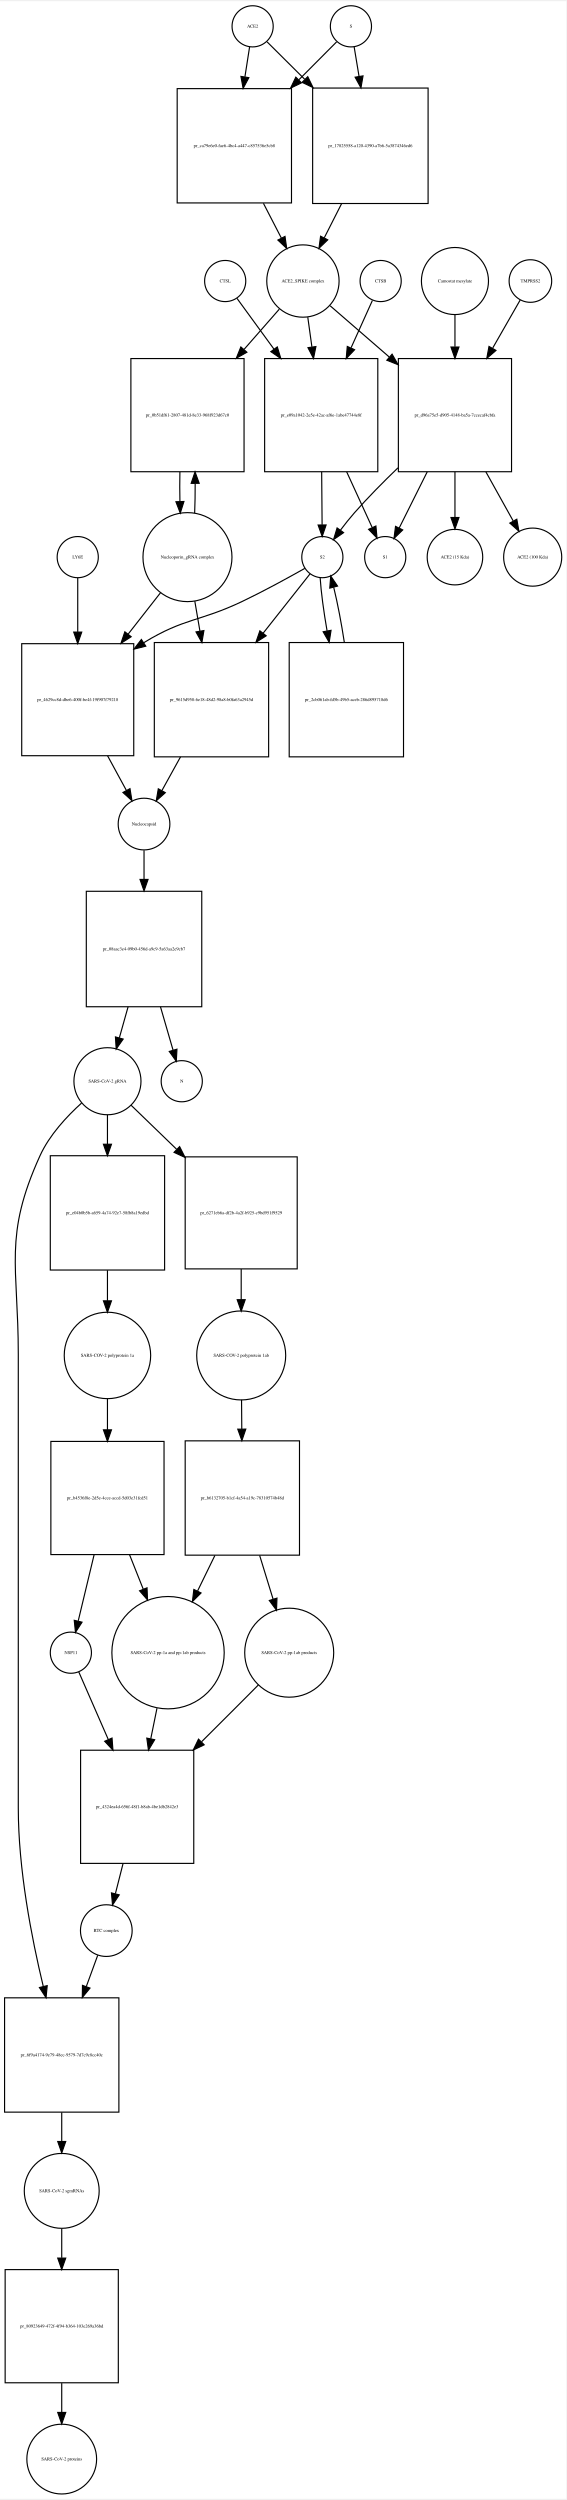
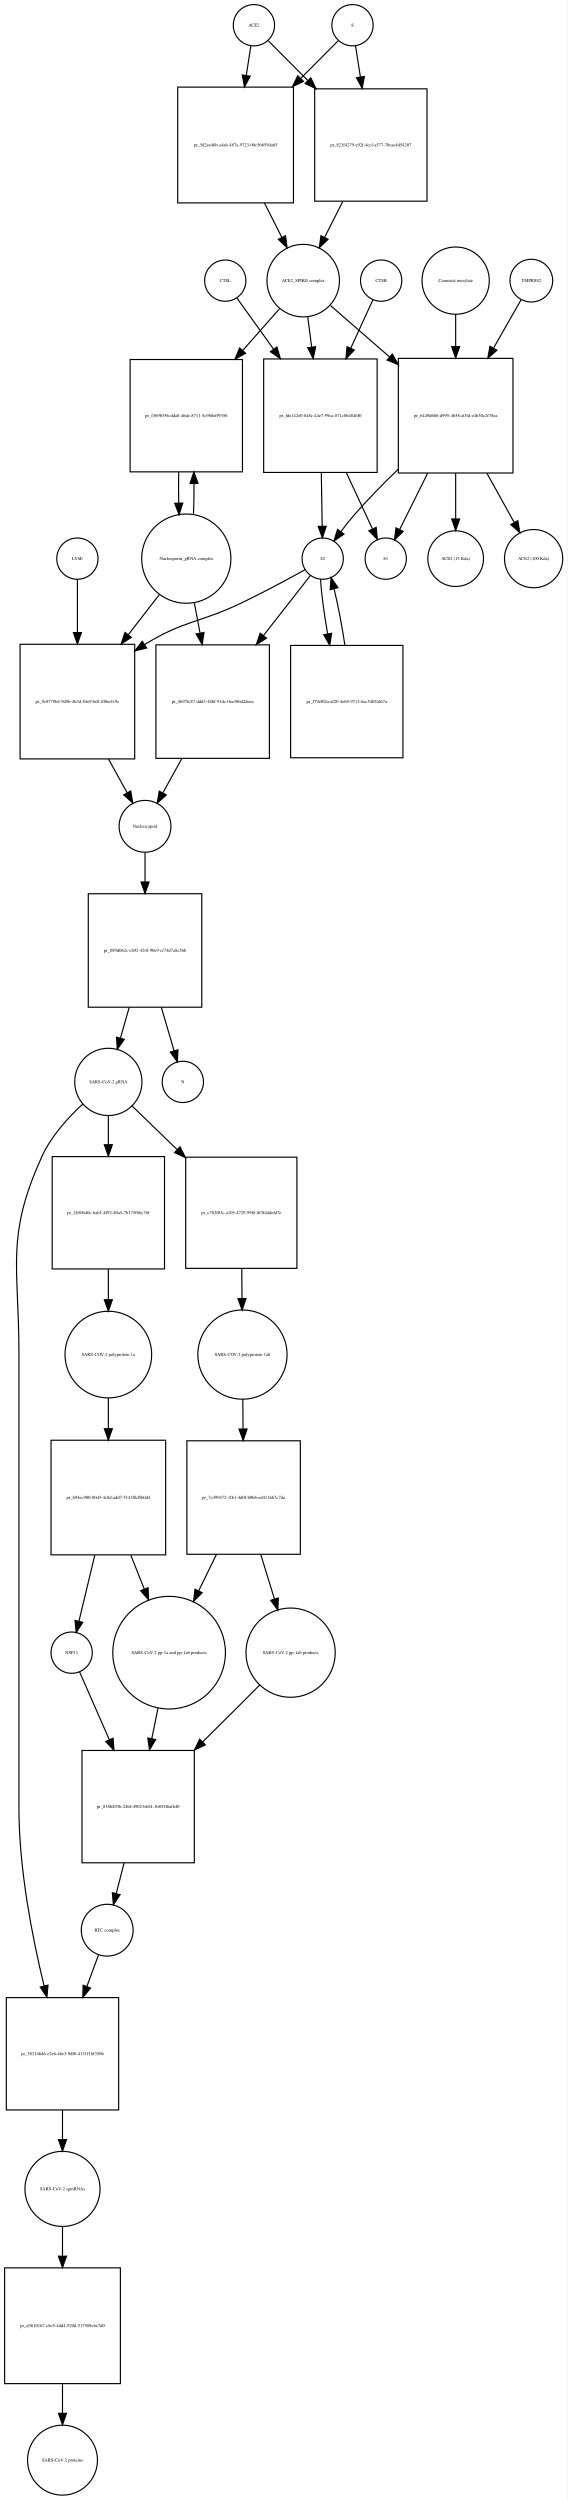
- <svg xmlns="http://www.w3.org/2000/svg" width="495pt" height="2185pt" viewBox="0.00 0.00 495.46 2184.97">
-   <g id="graph0" class="graph" transform="scale(1 1) rotate(0) translate(4 2180.97)">
-     <polygon fill="white" stroke="none" points="-4,4 -4,-2180.97 491.456,-2180.97 491.456,4 -4,4" />
+ <svg xmlns="http://www.w3.org/2000/svg" width="495pt" height="2181pt" viewBox="0.00 0.00 494.96 2180.97">
+   <g id="graph0" class="graph" transform="scale(1 1) rotate(0) translate(4 2176.97)">
+     <polygon fill="white" stroke="none" points="-4,4 -4,-2176.97 490.956,-2176.97 490.956,4 -4,4" />
    <g id="node1" class="node">
-       <ellipse fill="none" stroke="black" cx="217" cy="-2158.97" rx="18" ry="18" />
-       <text text-anchor="middle" x="217" y="-2157.77" font-family="Times,serif" font-size="4.00">ACE2</text>
+       <ellipse fill="none" stroke="black" cx="217.5" cy="-2154.97" rx="18" ry="18" />
+       <text text-anchor="middle" x="217.5" y="-2153.77" font-family="Times,serif" font-size="4.00">ACE2</text>
    </g>
    <g id="node2" class="node">
-       <polygon fill="none" stroke="black" points="251,-2104.47 151,-2104.47 151,-2004.47 251,-2004.47 251,-2104.47" />
-       <text text-anchor="middle" x="201" y="-2053.27" font-family="Times,serif" font-size="4.00">pr_ca79e6e0-fae6-4bc4-a447-c857536e5cb8</text>
+       <polygon fill="none" stroke="black" points="252,-2100.97 151,-2100.97 151,-1999.97 252,-1999.97 252,-2100.97" />
+       <text text-anchor="middle" x="201.5" y="-2049.27" font-family="Times,serif" font-size="4.00">pr_5d2ee46b-a4a6-487a-9723-00c56659da65</text>
    </g>
    <g id="edge1" class="edge">
-       <path fill="none" stroke="black" d="M214.358,-2141.04C213.199,-2133.62 211.761,-2124.41 210.263,-2114.81" />
-       <polygon fill="black" stroke="black" points="213.69,-2114.07 208.69,-2104.73 206.774,-2115.15 213.69,-2114.07" />
+       <path fill="none" stroke="black" d="M214.858,-2137.04C213.712,-2129.7 212.294,-2120.62 210.814,-2111.14" />
+       <polygon fill="black" stroke="black" points="214.26,-2110.52 209.259,-2101.18 207.343,-2111.6 214.26,-2110.52" />
    </g>
    <g id="node17" class="node">
-       <polygon fill="none" stroke="black" points="370.5,-2104.97 269.5,-2104.97 269.5,-2003.97 370.5,-2003.97 370.5,-2104.97" />
-       <text text-anchor="middle" x="320" y="-2053.27" font-family="Times,serif" font-size="4.00">pr_17825558-a120-4390-a7b6-5a3874346ed6</text>
+       <polygon fill="none" stroke="black" points="368.5,-2099.47 270.5,-2099.47 270.5,-2001.47 368.5,-2001.47 368.5,-2099.47" />
+       <text text-anchor="middle" x="319.5" y="-2049.27" font-family="Times,serif" font-size="4.00">pr_823f4279-e92f-4ccf-a577-70cae4d54207</text>
    </g>
    <g id="edge2" class="edge">
-       <path fill="none" stroke="black" d="M229.63,-2145.4C238.162,-2136.91 250.097,-2125.03 262.502,-2112.69" />
-       <polygon fill="black" stroke="black" points="265.219,-2114.92 269.839,-2105.39 260.282,-2109.96 265.219,-2114.92" />
+       <path fill="none" stroke="black" d="M230.007,-2141.4C238.894,-2132.47 251.51,-2119.79 264.475,-2106.76" />
+       <polygon fill="black" stroke="black" points="267.119,-2109.07 271.692,-2099.51 262.157,-2104.13 267.119,-2109.07" />
    </g>
    <g id="node3" class="node">
-       <ellipse fill="none" stroke="black" cx="261" cy="-1936.15" rx="31.641" ry="31.641" />
-       <text text-anchor="middle" x="261" y="-1934.95" font-family="Times,serif" font-size="4.00">ACE2_SPIKE complex</text>
+       <ellipse fill="none" stroke="black" cx="260.5" cy="-1932.15" rx="31.641" ry="31.641" />
+       <text text-anchor="middle" x="260.5" y="-1930.95" font-family="Times,serif" font-size="4.00">ACE2_SPIKE complex</text>
    </g>
    <g id="edge3" class="edge">
-       <path fill="none" stroke="black" d="M226.445,-2004.14C231.722,-1993.91 237.191,-1983.31 242.179,-1973.64" />
-       <polygon fill="black" stroke="black" points="245.318,-1975.19 246.792,-1964.7 239.097,-1971.98 245.318,-1975.19" />
+       <path fill="none" stroke="black" d="M226.692,-1999.8C231.766,-1989.8 237.014,-1979.45 241.817,-1969.98" />
+       <polygon fill="black" stroke="black" points="245.048,-1971.35 246.45,-1960.85 238.805,-1968.18 245.048,-1971.35" />
    </g>
    <g id="node6" class="node">
-       <polygon fill="none" stroke="black" points="209.5,-1868.33 110.5,-1868.33 110.5,-1769.33 209.5,-1769.33 209.5,-1868.33" />
-       <text text-anchor="middle" x="160" y="-1817.63" font-family="Times,serif" font-size="4.00">pr_0b51df61-2807-481d-8e33-968f923d67c0</text>
+       <polygon fill="none" stroke="black" points="207.5,-1863.33 109.5,-1863.33 109.5,-1765.33 207.5,-1765.33 207.5,-1863.33" />
+       <text text-anchor="middle" x="158.5" y="-1813.13" font-family="Times,serif" font-size="4.00">pr_f369b356-dda8-46de-8711-5c988eff9356</text>
    </g>
    <g id="edge4" class="edge">
-       <path fill="none" stroke="black" d="M240.317,-1911.53C231.332,-1901.28 220.385,-1888.78 209.5,-1876.35" />
-       <polygon fill="black" stroke="black" points="211.97,-1873.86 202.748,-1868.64 206.704,-1878.47 211.97,-1873.86" />
+       <path fill="none" stroke="black" d="M239.859,-1907.71C230.516,-1897.1 219.035,-1884.07 207.676,-1871.17" />
+       <polygon fill="black" stroke="black" points="210.254,-1868.8 201.019,-1863.61 205.001,-1873.43 210.254,-1868.8" />
    </g>
    <g id="node7" class="node">
-       <polygon fill="none" stroke="black" points="326.5,-1868.33 227.5,-1868.33 227.5,-1769.33 326.5,-1769.33 326.5,-1868.33" />
-       <text text-anchor="middle" x="277" y="-1817.63" font-family="Times,serif" font-size="4.00">pr_e09a1042-2e5e-42ac-af6e-1abe47744e8f</text>
+       <polygon fill="none" stroke="black" points="325,-1863.83 226,-1863.83 226,-1764.83 325,-1764.83 325,-1863.83" />
+       <text text-anchor="middle" x="275.5" y="-1813.13" font-family="Times,serif" font-size="4.00">pr_fde142e0-848c-44e7-99ca-871c8b4846f0</text>
    </g>
    <g id="edge5" class="edge">
-       <path fill="none" stroke="black" d="M265.246,-1904.55C266.362,-1896.5 267.605,-1887.54 268.853,-1878.55" />
-       <polygon fill="black" stroke="black" points="272.349,-1878.82 270.257,-1868.43 265.416,-1877.86 272.349,-1878.82" />
+       <path fill="none" stroke="black" d="M264.48,-1900.42C265.527,-1892.33 266.692,-1883.34 267.862,-1874.31" />
+       <polygon fill="black" stroke="black" points="271.365,-1874.51 269.178,-1864.14 264.423,-1873.61 271.365,-1874.51" />
    </g>
    <g id="node12" class="node">
-       <polygon fill="none" stroke="black" points="443.5,-1868.33 344.5,-1868.33 344.5,-1769.33 443.5,-1769.33 443.5,-1868.33" />
-       <text text-anchor="middle" x="394" y="-1817.63" font-family="Times,serif" font-size="4.00">pr_d96a75e5-d905-4148-ba5a-7ccecaf4cbfa</text>
+       <polygon fill="none" stroke="black" points="443.5,-1864.33 343.5,-1864.33 343.5,-1764.33 443.5,-1764.33 443.5,-1864.33" />
+       <text text-anchor="middle" x="393.5" y="-1813.13" font-family="Times,serif" font-size="4.00">pr_6449d686-d995-4b58-a03d-e4630c2f78ea</text>
    </g>
    <g id="edge6" class="edge">
-       <path fill="none" stroke="black" d="M284.778,-1914.53C299.226,-1902.01 318.341,-1885.43 336.536,-1869.66" />
-       <polygon fill="black" stroke="black" points="338.999,-1872.15 344.261,-1862.96 334.413,-1866.86 338.999,-1872.15" />
+       <path fill="none" stroke="black" d="M284.278,-1910.44C298.661,-1897.92 317.668,-1881.37 335.789,-1865.59" />
+       <polygon fill="black" stroke="black" points="338.242,-1868.09 343.485,-1858.88 333.645,-1862.81 338.242,-1868.09" />
    </g>
    <g id="node4" class="node">
-       <ellipse fill="none" stroke="black" cx="303" cy="-2158.97" rx="18" ry="18" />
-       <text text-anchor="middle" x="303" y="-2157.77" font-family="Times,serif" font-size="4.00">S</text>
+       <ellipse fill="none" stroke="black" cx="303.5" cy="-2154.97" rx="18" ry="18" />
+       <text text-anchor="middle" x="303.5" y="-2153.77" font-family="Times,serif" font-size="4.00">S</text>
    </g>
    <g id="edge7" class="edge">
-       <path fill="none" stroke="black" d="M290.493,-2145.4C281.955,-2136.82 269.975,-2124.78 257.551,-2112.3" />
-       <polygon fill="black" stroke="black" points="259.742,-2109.54 250.207,-2104.92 254.78,-2114.48 259.742,-2109.54" />
+       <path fill="none" stroke="black" d="M290.993,-2141.4C282.544,-2132.91 270.724,-2121.03 258.439,-2108.69" />
+       <polygon fill="black" stroke="black" points="260.709,-2106.01 251.174,-2101.39 255.747,-2110.94 260.709,-2106.01" />
    </g>
    <g id="edge8" class="edge">
-       <path fill="none" stroke="black" d="M305.807,-2141.04C307.025,-2133.7 308.532,-2124.62 310.103,-2115.14" />
-       <polygon fill="black" stroke="black" points="313.573,-2115.61 311.756,-2105.18 306.667,-2114.47 313.573,-2115.61" />
+       <path fill="none" stroke="black" d="M306.142,-2137.04C307.34,-2129.37 308.835,-2119.79 310.387,-2109.85" />
+       <polygon fill="black" stroke="black" points="313.865,-2110.26 311.949,-2099.84 306.949,-2109.18 313.865,-2110.26" />
    </g>
    <g id="node5" class="node">
-       <ellipse fill="none" stroke="black" cx="160" cy="-1694.62" rx="38.929" ry="38.929" />
-       <text text-anchor="middle" x="160" y="-1693.42" font-family="Times,serif" font-size="4.00">Nucleoporin_gRNA complex </text>
+       <ellipse fill="none" stroke="black" cx="158.5" cy="-1689.62" rx="38.929" ry="38.929" />
+       <text text-anchor="middle" x="158.5" y="-1688.42" font-family="Times,serif" font-size="4.00">Nucleoporin_gRNA complex </text>
    </g>
    <g id="edge9" class="edge">
-       <path fill="none" stroke="black" d="M166.283,-1733.18C166.623,-1741.35 166.777,-1750.18 166.746,-1758.95" />
-       <polygon fill="black" stroke="black" points="163.244,-1759.14 166.624,-1769.18 170.243,-1759.22 163.244,-1759.14" />
+       <path fill="none" stroke="black" d="M164.77,-1728C165.128,-1736.52 165.286,-1745.76 165.243,-1754.92" />
+       <polygon fill="black" stroke="black" points="161.74,-1755.14 165.109,-1765.18 168.739,-1755.23 161.74,-1755.14" />
    </g>
    <g id="node18" class="node">
-       <polygon fill="none" stroke="black" points="113,-1618.9 15,-1618.9 15,-1520.9 113,-1520.9 113,-1618.9" />
-       <text text-anchor="middle" x="64" y="-1568.7" font-family="Times,serif" font-size="4.00">pr_4629cc8d-dbe6-400f-be4f-19f907f79218</text>
+       <polygon fill="none" stroke="black" points="113.5,-1614.9 13.5,-1614.9 13.5,-1514.9 113.5,-1514.9 113.5,-1614.9" />
+       <text text-anchor="middle" x="63.5" y="-1563.7" font-family="Times,serif" font-size="4.00">pr_9c0778b4-9d5b-4b3d-84e9-bd11f8be419c</text>
    </g>
    <g id="edge10" class="edge">
-       <path fill="none" stroke="black" d="M136.516,-1663.6C127.955,-1652.65 117.973,-1639.89 108.201,-1627.4" />
-       <polygon fill="black" stroke="black" points="110.746,-1624.98 101.828,-1619.26 105.233,-1629.29 110.746,-1624.98" />
+       <path fill="none" stroke="black" d="M135.26,-1658.6C126.969,-1647.89 117.33,-1635.44 107.858,-1623.2" />
+       <polygon fill="black" stroke="black" points="110.563,-1620.98 101.674,-1615.21 105.028,-1625.26 110.563,-1620.98" />
    </g>
    <g id="node22" class="node">
-       <polygon fill="none" stroke="black" points="231,-1619.9 131,-1619.9 131,-1519.9 231,-1519.9 231,-1619.9" />
-       <text text-anchor="middle" x="181" y="-1568.7" font-family="Times,serif" font-size="4.00">pr_9615d958-6e18-48d2-98a8-b0fa63a2945d</text>
+       <polygon fill="none" stroke="black" points="231,-1614.4 132,-1614.4 132,-1515.4 231,-1515.4 231,-1614.4" />
+       <text text-anchor="middle" x="181.5" y="-1563.7" font-family="Times,serif" font-size="4.00">pr_4697fc87-ddd3-48bf-91dc-0ee38bd2deea</text>
    </g>
    <g id="edge11" class="edge">
-       <path fill="none" stroke="black" d="M166.415,-1656.13C167.835,-1647.83 169.372,-1638.85 170.899,-1629.93" />
-       <polygon fill="black" stroke="black" points="174.374,-1630.37 172.611,-1619.93 167.474,-1629.19 174.374,-1630.37" />
+       <path fill="none" stroke="black" d="M165.463,-1651.46C167.056,-1642.97 168.786,-1633.74 170.502,-1624.58" />
+       <polygon fill="black" stroke="black" points="173.948,-1625.19 172.35,-1614.72 167.068,-1623.9 173.948,-1625.19" />
    </g>
    <g id="edge12" class="edge">
-       <path fill="none" stroke="black" d="M153.376,-1769.18C153.201,-1760.66 153.208,-1751.8 153.397,-1743.31" />
-       <polygon fill="black" stroke="black" points="156.899,-1743.29 153.717,-1733.18 149.903,-1743.06 156.899,-1743.29" />
+       <path fill="none" stroke="black" d="M151.891,-1765.18C151.699,-1756.3 151.703,-1747.03 151.904,-1738.17" />
+       <polygon fill="black" stroke="black" points="155.408,-1738.11 152.23,-1728 148.411,-1737.88 155.408,-1738.11" />
    </g>
    <g id="node8" class="node">
-       <ellipse fill="none" stroke="black" cx="278" cy="-1694.62" rx="18" ry="18" />
-       <text text-anchor="middle" x="278" y="-1693.42" font-family="Times,serif" font-size="4.00">S2</text>
+       <ellipse fill="none" stroke="black" cx="277.5" cy="-1689.62" rx="18" ry="18" />
+       <text text-anchor="middle" x="277.5" y="-1688.42" font-family="Times,serif" font-size="4.00">S2</text>
    </g>
    <g id="edge13" class="edge">
-       <path fill="none" stroke="black" d="M277.398,-1769.18C277.527,-1753.42 277.665,-1736.51 277.777,-1722.88" />
-       <polygon fill="black" stroke="black" points="281.278,-1722.76 277.86,-1712.74 274.278,-1722.71 281.278,-1722.76" />
+       <path fill="none" stroke="black" d="M276.296,-1764.48C276.554,-1748.66 276.831,-1731.68 277.054,-1717.99" />
+       <polygon fill="black" stroke="black" points="280.556,-1717.86 277.22,-1707.81 273.557,-1717.75 280.556,-1717.86" />
    </g>
    <g id="node11" class="node">
-       <ellipse fill="none" stroke="black" cx="333" cy="-1694.62" rx="18" ry="18" />
-       <text text-anchor="middle" x="333" y="-1693.42" font-family="Times,serif" font-size="4.00">S1</text>
+       <ellipse fill="none" stroke="black" cx="332.5" cy="-1689.62" rx="18" ry="18" />
+       <text text-anchor="middle" x="332.5" y="-1688.42" font-family="Times,serif" font-size="4.00">S1</text>
    </g>
    <g id="edge14" class="edge">
-       <path fill="none" stroke="black" d="M299.294,-1769.18C306.902,-1752.57 315.098,-1734.69 321.502,-1720.71" />
-       <polygon fill="black" stroke="black" points="324.832,-1721.84 325.815,-1711.3 318.468,-1718.93 324.832,-1721.84" />
+       <path fill="none" stroke="black" d="M298.192,-1764.48C305.936,-1747.8 314.278,-1729.85 320.797,-1715.81" />
+       <polygon fill="black" stroke="black" points="324.149,-1716.9 325.187,-1706.36 317.8,-1713.95 324.149,-1716.9" />
    </g>
    <g id="edge15" class="edge">
-       <path fill="none" stroke="black" d="M262.655,-1684.79C248.62,-1676.85 227.186,-1665.06 208,-1655.9 170.605,-1638.05 157.348,-1641.52 122,-1619.9 121.909,-1619.85 121.817,-1619.79 121.726,-1619.73" />
-       <polygon fill="black" stroke="black" points="123.525,-1616.73 113.247,-1614.16 119.679,-1622.58 123.525,-1616.73" />
+       <path fill="none" stroke="black" d="M262.177,-1680C247.925,-1672.1 226.012,-1660.25 206.5,-1650.9 169.866,-1633.36 157.149,-1636.1 122.5,-1614.9 122.408,-1614.85 122.315,-1614.79 122.223,-1614.73" />
+       <polygon fill="black" stroke="black" points="123.929,-1611.67 113.647,-1609.11 120.094,-1617.52 123.929,-1611.67" />
    </g>
    <g id="node21" class="node">
-       <polygon fill="none" stroke="black" points="349,-1619.9 249,-1619.9 249,-1519.9 349,-1519.9 349,-1619.9" />
-       <text text-anchor="middle" x="299" y="-1568.7" font-family="Times,serif" font-size="4.00">pr_2cb061ab-fd5b-49b5-aceb-286d895718d6</text>
+       <polygon fill="none" stroke="black" points="347.5,-1613.9 249.5,-1613.9 249.5,-1515.9 347.5,-1515.9 347.5,-1613.9" />
+       <text text-anchor="middle" x="298.5" y="-1563.7" font-family="Times,serif" font-size="4.00">pr_f79ef02a-af20-4e69-9713-6ac54f01d67a</text>
    </g>
    <g id="edge16" class="edge">
-       <path fill="none" stroke="black" d="M276.075,-1676.55C276.84,-1664.33 279.156,-1647.09 282.128,-1630.07" />
-       <polygon fill="black" stroke="black" points="285.592,-1630.58 283.946,-1620.12 278.706,-1629.33 285.592,-1630.58" />
+       <path fill="none" stroke="black" d="M275.575,-1671.55C276.353,-1659.11 278.74,-1641.47 281.789,-1624.15" />
+       <polygon fill="black" stroke="black" points="285.283,-1624.51 283.654,-1614.04 278.399,-1623.24 285.283,-1624.51" />
    </g>
    <g id="edge17" class="edge">
-       <path fill="none" stroke="black" d="M267.249,-1680.01C257.191,-1667.29 241.464,-1647.4 226.18,-1628.06" />
-       <polygon fill="black" stroke="black" points="228.85,-1625.79 219.903,-1620.12 223.359,-1630.13 228.85,-1625.79" />
+       <path fill="none" stroke="black" d="M266.86,-1675.01C256.819,-1662.18 241.072,-1642.05 225.823,-1622.56" />
+       <polygon fill="black" stroke="black" points="228.483,-1620.28 219.565,-1614.56 222.97,-1624.59 228.483,-1620.28" />
    </g>
    <g id="node9" class="node">
-       <ellipse fill="none" stroke="black" cx="329" cy="-1936.15" rx="18" ry="18" />
-       <text text-anchor="middle" x="329" y="-1934.95" font-family="Times,serif" font-size="4.00">CTSB</text>
+       <ellipse fill="none" stroke="black" cx="328.5" cy="-1932.15" rx="18" ry="18" />
+       <text text-anchor="middle" x="328.5" y="-1930.95" font-family="Times,serif" font-size="4.00">CTSB</text>
    </g>
    <g id="edge18" class="edge">
-       <path fill="none" stroke="black" d="M321.77,-1919.12C316.847,-1908.2 310.003,-1893.02 303.145,-1877.81" />
-       <polygon fill="black" stroke="black" points="306.192,-1876.05 298.89,-1868.38 299.81,-1878.93 306.192,-1876.05" />
+       <path fill="none" stroke="black" d="M321.352,-1915.53C316.274,-1904.43 309.111,-1888.78 301.953,-1873.14" />
+       <polygon fill="black" stroke="black" points="305.098,-1871.6 297.754,-1863.96 298.733,-1874.51 305.098,-1871.6" />
    </g>
    <g id="node10" class="node">
-       <ellipse fill="none" stroke="black" cx="193" cy="-1936.15" rx="18" ry="18" />
-       <text text-anchor="middle" x="193" y="-1934.95" font-family="Times,serif" font-size="4.00">CTSL</text>
+       <ellipse fill="none" stroke="black" cx="192.5" cy="-1932.15" rx="18" ry="18" />
+       <text text-anchor="middle" x="192.5" y="-1930.95" font-family="Times,serif" font-size="4.00">CTSL</text>
    </g>
    <g id="edge19" class="edge">
-       <path fill="none" stroke="black" d="M203.3,-1921.01C211.545,-1909.69 223.687,-1893.02 235.747,-1876.47" />
-       <polygon fill="black" stroke="black" points="238.584,-1878.51 241.643,-1868.37 232.926,-1874.39 238.584,-1878.51" />
+       <path fill="none" stroke="black" d="M202.677,-1916.95C210.824,-1905.58 222.822,-1888.84 234.738,-1872.21" />
+       <polygon fill="black" stroke="black" points="237.584,-1874.25 240.564,-1864.08 231.894,-1870.17 237.584,-1874.25" />
    </g>
    <g id="edge20" class="edge">
-       <path fill="none" stroke="black" d="M344.133,-1772.73C331.278,-1760.37 317.761,-1746.68 306,-1733.33 301.856,-1728.63 297.676,-1723.35 293.855,-1718.26" />
-       <polygon fill="black" stroke="black" points="296.56,-1716.03 287.834,-1710.02 290.909,-1720.16 296.56,-1716.03" />
+       <path fill="none" stroke="black" d="M343.192,-1767.49C330.475,-1755.17 317.134,-1741.58 305.5,-1728.33 301.363,-1723.62 297.186,-1718.34 293.365,-1713.25" />
+       <polygon fill="black" stroke="black" points="296.07,-1711.02 287.343,-1705.01 290.419,-1715.15 296.07,-1711.02" />
    </g>
    <g id="edge21" class="edge">
-       <path fill="none" stroke="black" d="M369.716,-1769.18C361.294,-1752.3 352.211,-1734.1 345.186,-1720.03" />
-       <polygon fill="black" stroke="black" points="348.283,-1718.4 340.685,-1711.01 342.019,-1721.52 348.283,-1718.4" />
+       <path fill="none" stroke="black" d="M369.04,-1764.12C360.638,-1747.22 351.598,-1729.04 344.612,-1714.98" />
+       <polygon fill="black" stroke="black" points="347.722,-1713.38 340.137,-1705.98 341.454,-1716.49 347.722,-1713.38" />
    </g>
    <g id="node15" class="node">
-       <ellipse fill="none" stroke="black" cx="394" cy="-1694.62" rx="24.291" ry="24.291" />
-       <text text-anchor="middle" x="394" y="-1693.42" font-family="Times,serif" font-size="4.00">ACE2 (15 Kda)</text>
+       <ellipse fill="none" stroke="black" cx="393.5" cy="-1689.62" rx="24.291" ry="24.291" />
+       <text text-anchor="middle" x="393.5" y="-1688.42" font-family="Times,serif" font-size="4.00">ACE2 (15 Kda)</text>
    </g>
    <g id="edge22" class="edge">
-       <path fill="none" stroke="black" d="M394,-1769.18C394,-1755.89 394,-1741.79 394,-1729.52" />
-       <polygon fill="black" stroke="black" points="397.5,-1729.29 394,-1719.29 390.5,-1729.29 397.5,-1729.29" />
+       <path fill="none" stroke="black" d="M393.5,-1764.12C393.5,-1750.82 393.5,-1736.72 393.5,-1724.46" />
+       <polygon fill="black" stroke="black" points="397,-1724.24 393.5,-1714.24 390,-1724.24 397,-1724.24" />
    </g>
    <g id="node16" class="node">
-       <ellipse fill="none" stroke="black" cx="462" cy="-1694.62" rx="25.412" ry="25.412" />
-       <text text-anchor="middle" x="462" y="-1693.42" font-family="Times,serif" font-size="4.00">ACE2 (100 Kda)</text>
+       <ellipse fill="none" stroke="black" cx="461.5" cy="-1689.62" rx="25.412" ry="25.412" />
+       <text text-anchor="middle" x="461.5" y="-1688.42" font-family="Times,serif" font-size="4.00">ACE2 (100 Kda)</text>
    </g>
    <g id="edge23" class="edge">
-       <path fill="none" stroke="black" d="M421.071,-1769.18C429.118,-1754.71 437.705,-1739.28 444.926,-1726.3" />
-       <polygon fill="black" stroke="black" points="448.111,-1727.78 449.915,-1717.34 441.994,-1724.37 448.111,-1727.78" />
+       <path fill="none" stroke="black" d="M420.766,-1764.12C428.794,-1749.64 437.344,-1734.21 444.527,-1721.25" />
+       <polygon fill="black" stroke="black" points="447.703,-1722.74 449.489,-1712.29 441.58,-1719.34 447.703,-1722.74" />
    </g>
    <g id="node13" class="node">
-       <ellipse fill="none" stroke="black" cx="460" cy="-1936.15" rx="18.623" ry="18.623" />
-       <text text-anchor="middle" x="460" y="-1934.95" font-family="Times,serif" font-size="4.00">TMPRSS2</text>
+       <ellipse fill="none" stroke="black" cx="459.5" cy="-1932.15" rx="18.623" ry="18.623" />
+       <text text-anchor="middle" x="459.5" y="-1930.95" font-family="Times,serif" font-size="4.00">TMPRSS2</text>
    </g>
    <g id="edge24" class="edge">
-       <path fill="none" stroke="black" d="M451.099,-1919.6C444.805,-1908.6 435.938,-1893.11 427.065,-1877.6" />
-       <polygon fill="black" stroke="black" points="429.865,-1875.45 421.86,-1868.51 423.79,-1878.93 429.865,-1875.45" />
+       <path fill="none" stroke="black" d="M450.599,-1915.53C444.334,-1904.54 435.521,-1889.07 426.69,-1873.57" />
+       <polygon fill="black" stroke="black" points="429.499,-1871.43 421.507,-1864.48 423.417,-1874.9 429.499,-1871.43" />
    </g>
    <g id="node14" class="node">
-       <ellipse fill="none" stroke="black" cx="394" cy="-1936.15" rx="29.337" ry="29.337" />
-       <text text-anchor="middle" x="394" y="-1934.95" font-family="Times,serif" font-size="4.00">Camostat mesylate</text>
+       <ellipse fill="none" stroke="black" cx="393.5" cy="-1932.15" rx="29.337" ry="29.337" />
+       <text text-anchor="middle" x="393.5" y="-1930.95" font-family="Times,serif" font-size="4.00">Camostat mesylate</text>
    </g>
    <g id="edge25" class="edge">
-       <path fill="none" stroke="black" d="M394,-1906.94C394,-1898.33 394,-1888.52 394,-1878.66" />
-       <polygon fill="black" stroke="black" points="397.5,-1878.43 394,-1868.43 390.5,-1878.43 397.5,-1878.43" />
+       <path fill="none" stroke="black" d="M393.5,-1902.82C393.5,-1894.27 393.5,-1884.54 393.5,-1874.76" />
+       <polygon fill="black" stroke="black" points="397,-1874.59 393.5,-1864.59 390,-1874.59 397,-1874.59" />
    </g>
    <g id="edge26" class="edge">
-       <path fill="none" stroke="black" d="M294.808,-2003.8C289.734,-1993.8 284.486,-1983.45 279.683,-1973.98" />
-       <polygon fill="black" stroke="black" points="282.695,-1972.18 275.05,-1964.85 276.452,-1975.35 282.695,-1972.18" />
+       <path fill="none" stroke="black" d="M294.991,-2001.15C289.713,-1990.74 284.215,-1979.9 279.2,-1970.02" />
+       <polygon fill="black" stroke="black" points="282.208,-1968.21 274.563,-1960.88 275.965,-1971.38 282.208,-1968.21" />
    </g>
    <g id="node19" class="node">
-       <ellipse fill="none" stroke="black" cx="122" cy="-1461.1" rx="22.61" ry="22.61" />
-       <text text-anchor="middle" x="122" y="-1459.9" font-family="Times,serif" font-size="4.00">Nucleocapsid</text>
+       <ellipse fill="none" stroke="black" cx="122.5" cy="-1456.1" rx="22.61" ry="22.61" />
+       <text text-anchor="middle" x="122.5" y="-1454.9" font-family="Times,serif" font-size="4.00">Nucleocapsid</text>
    </g>
    <g id="edge27" class="edge">
-       <path fill="none" stroke="black" d="M90.116,-1520.81C95.753,-1510.43 101.538,-1499.78 106.606,-1490.45" />
-       <polygon fill="black" stroke="black" points="109.706,-1492.07 111.402,-1481.61 103.554,-1488.73 109.706,-1492.07" />
+       <path fill="none" stroke="black" d="M90.582,-1514.88C96.158,-1504.78 101.85,-1494.48 106.854,-1485.42" />
+       <polygon fill="black" stroke="black" points="110.014,-1486.94 111.786,-1476.49 103.887,-1483.55 110.014,-1486.94" />
    </g>
    <g id="node26" class="node">
-       <polygon fill="none" stroke="black" points="172.5,-1402.29 71.5,-1402.29 71.5,-1301.29 172.5,-1301.29 172.5,-1402.29" />
-       <text text-anchor="middle" x="122" y="-1350.59" font-family="Times,serif" font-size="4.00">pr_08aac3e4-09b0-456d-a9c9-5a63aa2e9cb7</text>
+       <polygon fill="none" stroke="black" points="172,-1397.29 73,-1397.29 73,-1298.29 172,-1298.29 172,-1397.29" />
+       <text text-anchor="middle" x="122.5" y="-1346.59" font-family="Times,serif" font-size="4.00">pr_089d062c-cb92-424f-90e9-cf74d7a8c56b</text>
    </g>
    <g id="edge28" class="edge">
-       <path fill="none" stroke="black" d="M122,-1438.12C122,-1430.64 122,-1421.87 122,-1412.86" />
-       <polygon fill="black" stroke="black" points="125.5,-1412.64 122,-1402.64 118.5,-1412.64 125.5,-1412.64" />
+       <path fill="none" stroke="black" d="M122.5,-1433.07C122.5,-1425.56 122.5,-1416.77 122.5,-1407.75" />
+       <polygon fill="black" stroke="black" points="126,-1407.53 122.5,-1397.53 119,-1407.53 126,-1407.53" />
    </g>
    <g id="node20" class="node">
-       <ellipse fill="none" stroke="black" cx="64" cy="-1694.62" rx="18" ry="18" />
-       <text text-anchor="middle" x="64" y="-1693.42" font-family="Times,serif" font-size="4.00">LY6E</text>
+       <ellipse fill="none" stroke="black" cx="63.5" cy="-1689.62" rx="18" ry="18" />
+       <text text-anchor="middle" x="63.5" y="-1688.42" font-family="Times,serif" font-size="4.00">LY6E</text>
    </g>
    <g id="edge29" class="edge">
-       <path fill="none" stroke="black" d="M64,-1676.55C64,-1664.11 64,-1646.47 64,-1629.15" />
-       <polygon fill="black" stroke="black" points="67.5,-1629.04 64,-1619.04 60.5,-1629.04 67.5,-1629.04" />
+       <path fill="none" stroke="black" d="M63.5,-1671.55C63.5,-1659.45 63.5,-1642.41 63.5,-1625.55" />
+       <polygon fill="black" stroke="black" points="67,-1625.12 63.5,-1615.12 60,-1625.12 67,-1625.12" />
    </g>
    <g id="edge30" class="edge">
-       <path fill="none" stroke="black" d="M297.235,-1619.95C294.736,-1636.49 291.345,-1654.28 287.932,-1668.24" />
-       <polygon fill="black" stroke="black" points="284.504,-1667.51 285.333,-1678.07 291.272,-1669.3 284.504,-1667.51" />
+       <path fill="none" stroke="black" d="M296.858,-1614.12C294.357,-1630.84 290.925,-1648.93 287.467,-1663.1" />
+       <polygon fill="black" stroke="black" points="284.001,-1662.51 284.833,-1673.07 290.769,-1664.3 284.001,-1662.51" />
    </g>
    <g id="edge31" class="edge">
-       <path fill="none" stroke="black" d="M153.918,-1519.88C148.342,-1509.78 142.65,-1499.48 137.646,-1490.42" />
-       <polygon fill="black" stroke="black" points="140.613,-1488.55 132.714,-1481.49 134.486,-1491.94 140.613,-1488.55" />
+       <path fill="none" stroke="black" d="M154.59,-1515.19C148.951,-1504.98 143.184,-1494.54 138.124,-1485.38" />
+       <polygon fill="black" stroke="black" points="141.039,-1483.42 133.14,-1476.36 134.912,-1486.8 141.039,-1483.42" />
    </g>
    <g id="node23" class="node">
-       <ellipse fill="none" stroke="black" cx="90" cy="-1236.13" rx="29.337" ry="29.337" />
-       <text text-anchor="middle" x="90" y="-1234.93" font-family="Times,serif" font-size="4.00"> SARS-CoV-2 gRNA</text>
+       <ellipse fill="none" stroke="black" cx="90.5" cy="-1233.13" rx="29.337" ry="29.337" />
+       <text text-anchor="middle" x="90.5" y="-1231.93" font-family="Times,serif" font-size="4.00"> SARS-CoV-2 gRNA</text>
    </g>
    <g id="node24" class="node">
-       <polygon fill="none" stroke="black" points="256,-1169.96 158,-1169.96 158,-1071.96 256,-1071.96 256,-1169.96" />
-       <text text-anchor="middle" x="207" y="-1119.76" font-family="Times,serif" font-size="4.00">pr_6271eb6a-df2b-4a2f-b925-c9bd951f9529</text>
+       <polygon fill="none" stroke="black" points="255,-1167.46 158,-1167.46 158,-1070.46 255,-1070.46 255,-1167.46" />
+       <text text-anchor="middle" x="206.5" y="-1117.76" font-family="Times,serif" font-size="4.00">pr_c762f03c-a105-4729-99f8-0f3f44defd7e</text>
    </g>
    <g id="edge32" class="edge">
-       <path fill="none" stroke="black" d="M110.648,-1215.15C121.821,-1204.35 136.222,-1190.42 150.467,-1176.64" />
-       <polygon fill="black" stroke="black" points="153.13,-1178.93 157.885,-1169.46 148.264,-1173.9 153.13,-1178.93" />
+       <path fill="none" stroke="black" d="M110.971,-1212.33C122.049,-1201.62 136.327,-1187.81 150.451,-1174.16" />
+       <polygon fill="black" stroke="black" points="153.049,-1176.51 157.805,-1167.04 148.183,-1171.48 153.049,-1176.51" />
    </g>
    <g id="node28" class="node">
-       <polygon fill="none" stroke="black" points="100,-434.279 0,-434.279 0,-334.279 100,-334.279 100,-434.279" />
-       <text text-anchor="middle" x="50" y="-383.079" font-family="Times,serif" font-size="4.00">pr_6f9a4174-9e79-48ec-9579-7d7c9c8cc40c</text>
+       <polygon fill="none" stroke="black" points="99.5,-434.279 1.5,-434.279 1.5,-336.279 99.5,-336.279 99.5,-434.279" />
+       <text text-anchor="middle" x="50.5" y="-384.079" font-family="Times,serif" font-size="4.00">pr_58314646-e2e6-46e3-9df0-4131f1bf350b</text>
    </g>
    <g id="edge33" class="edge">
-       <path fill="none" stroke="black" d="M67.399,-1217.08C54.453,-1205.39 39.196,-1189.01 31,-1170.96 -1.109,-1100.24 12,-1074.91 12,-997.243 12,-997.243 12,-997.243 12,-600.388 12,-546.91 23.53,-487.078 33.888,-444.119" />
-       <polygon fill="black" stroke="black" points="37.289,-444.945 36.281,-434.398 30.492,-443.271 37.289,-444.945" />
+       <path fill="none" stroke="black" d="M68.327,-1213.99C55.617,-1202.26 40.619,-1185.88 32.5,-1167.96 0.788,-1097.97 12.5,-1073.08 12.5,-996.243 12.5,-996.243 12.5,-996.243 12.5,-599.888 12.5,-546.709 24.057,-487.218 34.425,-444.551" />
+       <polygon fill="black" stroke="black" points="37.876,-445.174 36.889,-434.626 31.082,-443.488 37.876,-445.174" />
    </g>
    <g id="node40" class="node">
-       <polygon fill="none" stroke="black" points="140,-1170.96 40,-1170.96 40,-1070.96 140,-1070.96 140,-1170.96" />
-       <text text-anchor="middle" x="90" y="-1119.76" font-family="Times,serif" font-size="4.00">pr_e04b0b5b-a659-4a74-92e7-58fb8a19edbd</text>
+       <polygon fill="none" stroke="black" points="139.5,-1167.96 41.5,-1167.96 41.5,-1069.96 139.5,-1069.96 139.5,-1167.96" />
+       <text text-anchor="middle" x="90.5" y="-1117.76" font-family="Times,serif" font-size="4.00">pr_2650b40c-bab1-4f92-80a5-7b175f8bc76f</text>
    </g>
    <g id="edge34" class="edge">
-       <path fill="none" stroke="black" d="M90,-1206.86C90,-1198.96 90,-1190.08 90,-1181.1" />
-       <polygon fill="black" stroke="black" points="93.5,-1180.98 90,-1170.98 86.5,-1180.98 93.5,-1180.98" />
+       <path fill="none" stroke="black" d="M90.5,-1203.82C90.5,-1196.08 90.5,-1187.39 90.5,-1178.62" />
+       <polygon fill="black" stroke="black" points="94,-1178.33 90.5,-1168.33 87,-1178.33 94,-1178.33" />
    </g>
    <g id="node25" class="node">
-       <ellipse fill="none" stroke="black" cx="207" cy="-996.243" rx="38.929" ry="38.929" />
-       <text text-anchor="middle" x="207" y="-995.043" font-family="Times,serif" font-size="4.00">SARS-COV-2 polyprotein 1ab</text>
+       <ellipse fill="none" stroke="black" cx="207.5" cy="-995.243" rx="38.929" ry="38.929" />
+       <text text-anchor="middle" x="207.5" y="-994.043" font-family="Times,serif" font-size="4.00">SARS-COV-2 polyprotein 1ab</text>
    </g>
    <g id="edge35" class="edge">
-       <path fill="none" stroke="black" d="M207,-1071.81C207,-1063.03 207,-1053.86 207,-1045.09" />
-       <polygon fill="black" stroke="black" points="210.5,-1045.01 207,-1035.01 203.5,-1045.01 210.5,-1045.01" />
+       <path fill="none" stroke="black" d="M206.892,-1070.2C206.962,-1061.68 207.035,-1052.8 207.105,-1044.27" />
+       <polygon fill="black" stroke="black" points="210.607,-1044.11 207.189,-1034.08 203.607,-1044.06 210.607,-1044.11" />
    </g>
    <g id="node33" class="node">
-       <polygon fill="none" stroke="black" points="258,-921.529 158,-921.529 158,-821.529 258,-821.529 258,-921.529" />
-       <text text-anchor="middle" x="208" y="-870.329" font-family="Times,serif" font-size="4.00">pr_b6132705-b1cf-4a54-a19c-78310574b48d</text>
+       <polygon fill="none" stroke="black" points="258,-920.029 159,-920.029 159,-821.029 258,-821.029 258,-920.029" />
+       <text text-anchor="middle" x="208.5" y="-869.329" font-family="Times,serif" font-size="4.00">pr_7c499472-1fb1-4d0f-b0b6-ed4116b7c7da</text>
    </g>
    <g id="edge36" class="edge">
-       <path fill="none" stroke="black" d="M207.308,-957.424C207.374,-949.325 207.445,-940.582 207.516,-931.891" />
-       <polygon fill="black" stroke="black" points="211.017,-931.785 207.599,-921.757 204.017,-931.728 211.017,-931.785" />
+       <path fill="none" stroke="black" d="M207.808,-956.424C207.875,-948.224 207.947,-939.363 208.019,-930.566" />
+       <polygon fill="black" stroke="black" points="211.521,-930.339 208.102,-920.311 204.521,-930.282 211.521,-930.339" />
    </g>
    <g id="edge37" class="edge">
-       <path fill="none" stroke="black" d="M108.057,-1301.27C105.491,-1292.15 102.853,-1282.78 100.413,-1274.11" />
-       <polygon fill="black" stroke="black" points="103.735,-1273 97.656,-1264.32 96.997,-1274.89 103.735,-1273" />
+       <path fill="none" stroke="black" d="M108.65,-1298.03C106.101,-1289.05 103.477,-1279.82 101.045,-1271.25" />
+       <polygon fill="black" stroke="black" points="104.392,-1270.23 98.293,-1261.56 97.658,-1272.14 104.392,-1270.23" />
    </g>
    <g id="node27" class="node">
-       <ellipse fill="none" stroke="black" cx="155" cy="-1236.13" rx="18" ry="18" />
-       <text text-anchor="middle" x="155" y="-1234.93" font-family="Times,serif" font-size="4.00">N</text>
+       <ellipse fill="none" stroke="black" cx="155.5" cy="-1233.13" rx="18" ry="18" />
+       <text text-anchor="middle" x="155.5" y="-1231.93" font-family="Times,serif" font-size="4.00">N</text>
    </g>
    <g id="edge38" class="edge">
-       <path fill="none" stroke="black" d="M136.378,-1301.27C140.182,-1288.17 144.138,-1274.54 147.42,-1263.23" />
-       <polygon fill="black" stroke="black" points="150.795,-1264.16 150.222,-1253.58 144.073,-1262.21 150.795,-1264.16" />
+       <path fill="none" stroke="black" d="M136.782,-1298.03C140.597,-1285.01 144.572,-1271.44 147.873,-1260.17" />
+       <polygon fill="black" stroke="black" points="151.239,-1261.13 150.691,-1250.54 144.521,-1259.16 151.239,-1261.13" />
    </g>
    <g id="node29" class="node">
-       <ellipse fill="none" stroke="black" cx="50" cy="-265.399" rx="32.761" ry="32.761" />
-       <text text-anchor="middle" x="50" y="-264.199" font-family="Times,serif" font-size="4.00">SARS-CoV-2 sgmRNAs</text>
+       <ellipse fill="none" stroke="black" cx="50.5" cy="-267.399" rx="32.761" ry="32.761" />
+       <text text-anchor="middle" x="50.5" y="-266.199" font-family="Times,serif" font-size="4.00">SARS-CoV-2 sgmRNAs</text>
    </g>
    <g id="edge39" class="edge">
-       <path fill="none" stroke="black" d="M50,-334.05C50,-325.628 50,-316.944 50,-308.721" />
-       <polygon fill="black" stroke="black" points="53.5,-308.608 50,-298.608 46.5,-308.608 53.5,-308.608" />
+       <path fill="none" stroke="black" d="M50.5,-336.142C50.5,-327.66 50.5,-318.889 50.5,-310.585" />
+       <polygon fill="black" stroke="black" points="54,-310.374 50.5,-300.374 47,-310.374 54,-310.374" />
    </g>
    <g id="node31" class="node">
-       <polygon fill="none" stroke="black" points="99.5,-196.518 0.5,-196.518 0.5,-97.518 99.5,-97.518 99.5,-196.518" />
-       <text text-anchor="middle" x="50" y="-145.818" font-family="Times,serif" font-size="4.00">pr_80923649-472f-4f94-b364-103e269a36bd</text>
+       <polygon fill="none" stroke="black" points="101,-198.518 0,-198.518 0,-97.518 101,-97.518 101,-198.518" />
+       <text text-anchor="middle" x="50.5" y="-146.818" font-family="Times,serif" font-size="4.00">pr_d3610167-c8e5-4dd4-920d-517588cbe7d0</text>
    </g>
    <g id="edge40" class="edge">
-       <path fill="none" stroke="black" d="M50,-232.289C50,-224.358 50,-215.613 50,-206.848" />
-       <polygon fill="black" stroke="black" points="53.5,-206.597 50,-196.597 46.5,-206.597 53.5,-206.597" />
+       <path fill="none" stroke="black" d="M50.5,-234.324C50.5,-226.42 50.5,-217.7 50.5,-208.942" />
+       <polygon fill="black" stroke="black" points="54,-208.692 50.5,-198.692 47,-208.692 54,-208.692" />
    </g>
    <g id="node30" class="node">
-       <ellipse fill="none" stroke="black" cx="89" cy="-493.083" rx="22.61" ry="22.61" />
-       <text text-anchor="middle" x="89" y="-491.883" font-family="Times,serif" font-size="4.00">RTC complex</text>
+       <ellipse fill="none" stroke="black" cx="89.5" cy="-493.083" rx="22.61" ry="22.61" />
+       <text text-anchor="middle" x="89.5" y="-491.883" font-family="Times,serif" font-size="4.00">RTC complex</text>
    </g>
    <g id="edge41" class="edge">
-       <path fill="none" stroke="black" d="M81.48,-471.49C78.562,-463.498 75.058,-453.904 71.465,-444.063" />
-       <polygon fill="black" stroke="black" points="74.727,-442.79 68.009,-434.598 68.151,-445.191 74.727,-442.79" />
+       <path fill="none" stroke="black" d="M81.888,-471.432C78.931,-463.411 75.385,-453.791 71.757,-443.948" />
+       <polygon fill="black" stroke="black" points="75.013,-442.661 68.27,-434.489 68.445,-445.082 75.013,-442.661" />
    </g>
    <g id="node32" class="node">
-       <ellipse fill="none" stroke="black" cx="50" cy="-30.759" rx="30.52" ry="30.52" />
-       <text text-anchor="middle" x="50" y="-29.559" font-family="Times,serif" font-size="4.00">SARS-CoV-2 proteins</text>
+       <ellipse fill="none" stroke="black" cx="50.5" cy="-30.759" rx="30.52" ry="30.52" />
+       <text text-anchor="middle" x="50.5" y="-29.559" font-family="Times,serif" font-size="4.00">SARS-CoV-2 proteins</text>
    </g>
    <g id="edge42" class="edge">
-       <path fill="none" stroke="black" d="M50,-97.231C50,-88.701 50,-79.918 50,-71.664" />
-       <polygon fill="black" stroke="black" points="53.5,-71.551 50,-61.551 46.5,-71.551 53.5,-71.551" />
+       <path fill="none" stroke="black" d="M50.5,-97.469C50.5,-88.889 50.5,-80.065 50.5,-71.779" />
+       <polygon fill="black" stroke="black" points="54,-71.629 50.5,-61.629 47,-71.629 54,-71.629" />
    </g>
    <g id="node34" class="node">
-       <ellipse fill="none" stroke="black" cx="249" cy="-736.208" rx="38.929" ry="38.929" />
-       <text text-anchor="middle" x="249" y="-735.008" font-family="Times,serif" font-size="4.00">SARS-CoV-2 pp-1ab products</text>
+       <ellipse fill="none" stroke="black" cx="249.5" cy="-735.208" rx="38.929" ry="38.929" />
+       <text text-anchor="middle" x="249.5" y="-734.008" font-family="Times,serif" font-size="4.00">SARS-CoV-2 pp-1ab products</text>
    </g>
    <g id="edge43" class="edge">
-       <path fill="none" stroke="black" d="M223.15,-821.264C227.002,-808.739 231.125,-795.332 234.921,-782.989" />
-       <polygon fill="black" stroke="black" points="238.29,-783.941 237.884,-773.354 231.599,-781.884 238.29,-783.941" />
+       <path fill="none" stroke="black" d="M223.418,-821.02C227.32,-808.331 231.515,-794.691 235.375,-782.14" />
+       <polygon fill="black" stroke="black" points="238.792,-782.934 238.386,-772.347 232.101,-780.877 238.792,-782.934" />
    </g>
    <g id="node35" class="node">
-       <ellipse fill="none" stroke="black" cx="143" cy="-736.208" rx="49.142" ry="49.142" />
-       <text text-anchor="middle" x="143" y="-735.008" font-family="Times,serif" font-size="4.00">SARS-CoV-2 pp-1a and pp-1ab products</text>
+       <ellipse fill="none" stroke="black" cx="143.5" cy="-735.208" rx="49.142" ry="49.142" />
+       <text text-anchor="middle" x="143.5" y="-734.008" font-family="Times,serif" font-size="4.00">SARS-CoV-2 pp-1a and pp-1ab products</text>
    </g>
    <g id="edge44" class="edge">
-       <path fill="none" stroke="black" d="M183.981,-821.264C179.053,-811.155 173.844,-800.473 168.854,-790.238" />
-       <polygon fill="black" stroke="black" points="171.876,-788.449 164.347,-780.994 165.584,-791.516 171.876,-788.449" />
+       <path fill="none" stroke="black" d="M184.85,-821.02C179.796,-810.655 174.434,-799.656 169.304,-789.134" />
+       <polygon fill="black" stroke="black" points="172.398,-787.493 164.869,-780.038 166.106,-790.561 172.398,-787.493" />
    </g>
    <g id="node36" class="node">
-       <polygon fill="none" stroke="black" points="165.5,-650.888 66.5,-650.888 66.5,-551.888 165.5,-551.888 165.5,-650.888" />
-       <text text-anchor="middle" x="116" y="-600.188" font-family="Times,serif" font-size="4.00">pr_4324ea4d-656f-48f1-b8ab-4be1db2842e3</text>
+       <polygon fill="none" stroke="black" points="165.5,-649.888 67.5,-649.888 67.5,-551.888 165.5,-551.888 165.5,-649.888" />
+       <text text-anchor="middle" x="116.5" y="-599.688" font-family="Times,serif" font-size="4.00">pr_838b493b-24bf-4902-bb54-1b855f6a0ef0</text>
    </g>
    <g id="edge45" class="edge">
-       <path fill="none" stroke="black" d="M222.12,-708.089C215.243,-701.167 207.855,-693.745 201,-686.888 191.739,-677.623 181.893,-667.805 172.309,-658.266" />
-       <polygon fill="black" stroke="black" points="174.603,-655.612 165.045,-651.04 169.666,-660.574 174.603,-655.612" />
+       <path fill="none" stroke="black" d="M222.634,-707.075C215.757,-700.153 208.365,-692.735 201.5,-685.888 192.253,-676.664 182.413,-666.897 172.832,-657.412" />
+       <polygon fill="black" stroke="black" points="175.14,-654.772 165.57,-650.227 170.217,-659.748 175.14,-654.772" />
    </g>
    <g id="edge46" class="edge">
-       <path fill="none" stroke="black" d="M133.329,-687.632C131.57,-678.979 129.716,-669.861 127.901,-660.934" />
-       <polygon fill="black" stroke="black" points="131.299,-660.076 125.877,-650.973 124.439,-661.47 131.299,-660.076" />
+       <path fill="none" stroke="black" d="M133.829,-686.811C132.07,-678.191 130.216,-669.107 128.401,-660.214" />
+       <polygon fill="black" stroke="black" points="131.805,-659.389 126.377,-650.29 124.947,-660.788 131.805,-659.389" />
    </g>
    <g id="edge47" class="edge">
-       <path fill="none" stroke="black" d="M103.606,-551.591C101.345,-542.688 99.042,-533.62 96.953,-525.397" />
-       <polygon fill="black" stroke="black" points="100.296,-524.338 94.442,-515.508 93.511,-526.062 100.296,-524.338" />
+       <path fill="none" stroke="black" d="M104.185,-551.63C101.897,-542.663 99.563,-533.516 97.449,-525.231" />
+       <polygon fill="black" stroke="black" points="100.772,-524.101 94.908,-515.277 93.99,-525.832 100.772,-524.101" />
    </g>
    <g id="node37" class="node">
-       <ellipse fill="none" stroke="black" cx="58" cy="-736.208" rx="18" ry="18" />
-       <text text-anchor="middle" x="58" y="-735.008" font-family="Times,serif" font-size="4.00">NSP11</text>
+       <ellipse fill="none" stroke="black" cx="58.5" cy="-735.208" rx="18" ry="18" />
+       <text text-anchor="middle" x="58.5" y="-734.008" font-family="Times,serif" font-size="4.00">NSP11</text>
    </g>
    <g id="edge48" class="edge">
-       <path fill="none" stroke="black" d="M64.881,-719.45C71.314,-704.719 81.322,-681.802 90.783,-660.136" />
-       <polygon fill="black" stroke="black" points="93.998,-661.519 94.792,-650.954 87.583,-658.718 93.998,-661.519" />
+       <path fill="none" stroke="black" d="M65.381,-718.51C71.84,-703.774 81.903,-680.816 91.398,-659.154" />
+       <polygon fill="black" stroke="black" points="94.612,-660.541 95.421,-649.977 88.201,-657.731 94.612,-660.541" />
    </g>
    <g id="node38" class="node">
-       <ellipse fill="none" stroke="black" cx="90" cy="-996.243" rx="37.807" ry="37.807" />
-       <text text-anchor="middle" x="90" y="-995.043" font-family="Times,serif" font-size="4.00">SARS-COV-2 polyprotein 1a</text>
+       <ellipse fill="none" stroke="black" cx="90.5" cy="-995.243" rx="37.807" ry="37.807" />
+       <text text-anchor="middle" x="90.5" y="-994.043" font-family="Times,serif" font-size="4.00">SARS-COV-2 polyprotein 1a</text>
    </g>
    <g id="node39" class="node">
-       <polygon fill="none" stroke="black" points="139.5,-921.029 40.5,-921.029 40.5,-822.029 139.5,-822.029 139.5,-921.029" />
-       <text text-anchor="middle" x="90" y="-870.329" font-family="Times,serif" font-size="4.00">pr_b4536f8e-2d5e-4cce-accd-5d03e31fcd51</text>
+       <polygon fill="none" stroke="black" points="140.5,-920.529 40.5,-920.529 40.5,-820.529 140.5,-820.529 140.5,-920.529" />
+       <text text-anchor="middle" x="90.5" y="-869.329" font-family="Times,serif" font-size="4.00">pr_b94ec900-80d3-4c8d-add7-5143f8d5b0d4</text>
    </g>
    <g id="edge49" class="edge">
-       <path fill="none" stroke="black" d="M90,-958.425C90,-949.818 90,-940.441 90,-931.147" />
-       <polygon fill="black" stroke="black" points="93.5,-931.136 90,-921.136 86.5,-931.136 93.5,-931.136" />
+       <path fill="none" stroke="black" d="M90.5,-957.425C90.5,-949.013 90.5,-939.864 90.5,-930.776" />
+       <polygon fill="black" stroke="black" points="94,-930.585 90.5,-920.585 87,-930.586 94,-930.585" />
    </g>
    <g id="edge51" class="edge">
-       <path fill="none" stroke="black" d="M109.284,-822.02C113.187,-812.203 117.316,-801.817 121.295,-791.807" />
-       <polygon fill="black" stroke="black" points="124.611,-792.94 125.053,-782.355 118.106,-790.354 124.611,-792.94" />
+       <path fill="none" stroke="black" d="M110.085,-820.264C113.889,-810.695 117.897,-800.613 121.765,-790.882" />
+       <polygon fill="black" stroke="black" points="125.132,-791.887 125.574,-781.301 118.627,-789.301 125.132,-791.887" />
    </g>
    <g id="edge50" class="edge">
-       <path fill="none" stroke="black" d="M78.357,-822.02C73.666,-802.476 68.434,-780.679 64.449,-764.077" />
-       <polygon fill="black" stroke="black" points="67.766,-762.899 62.029,-753.992 60.959,-764.533 67.766,-762.899" />
+       <path fill="none" stroke="black" d="M78.675,-820.264C74.002,-800.793 68.817,-779.193 64.874,-762.765" />
+       <polygon fill="black" stroke="black" points="68.217,-761.697 62.48,-752.79 61.411,-763.331 68.217,-761.697" />
    </g>
    <g id="edge52" class="edge">
-       <path fill="none" stroke="black" d="M90,-1070.75C90,-1061.93 90,-1052.77 90,-1044.02" />
-       <polygon fill="black" stroke="black" points="93.5,-1043.99 90,-1033.99 86.5,-1043.99 93.5,-1043.99" />
+       <path fill="none" stroke="black" d="M90.5,-1069.85C90.5,-1061.06 90.5,-1051.91 90.5,-1043.15" />
+       <polygon fill="black" stroke="black" points="94,-1043.11 90.5,-1033.11 87,-1043.11 94,-1043.11" />
    </g>
  </g>
</svg>
